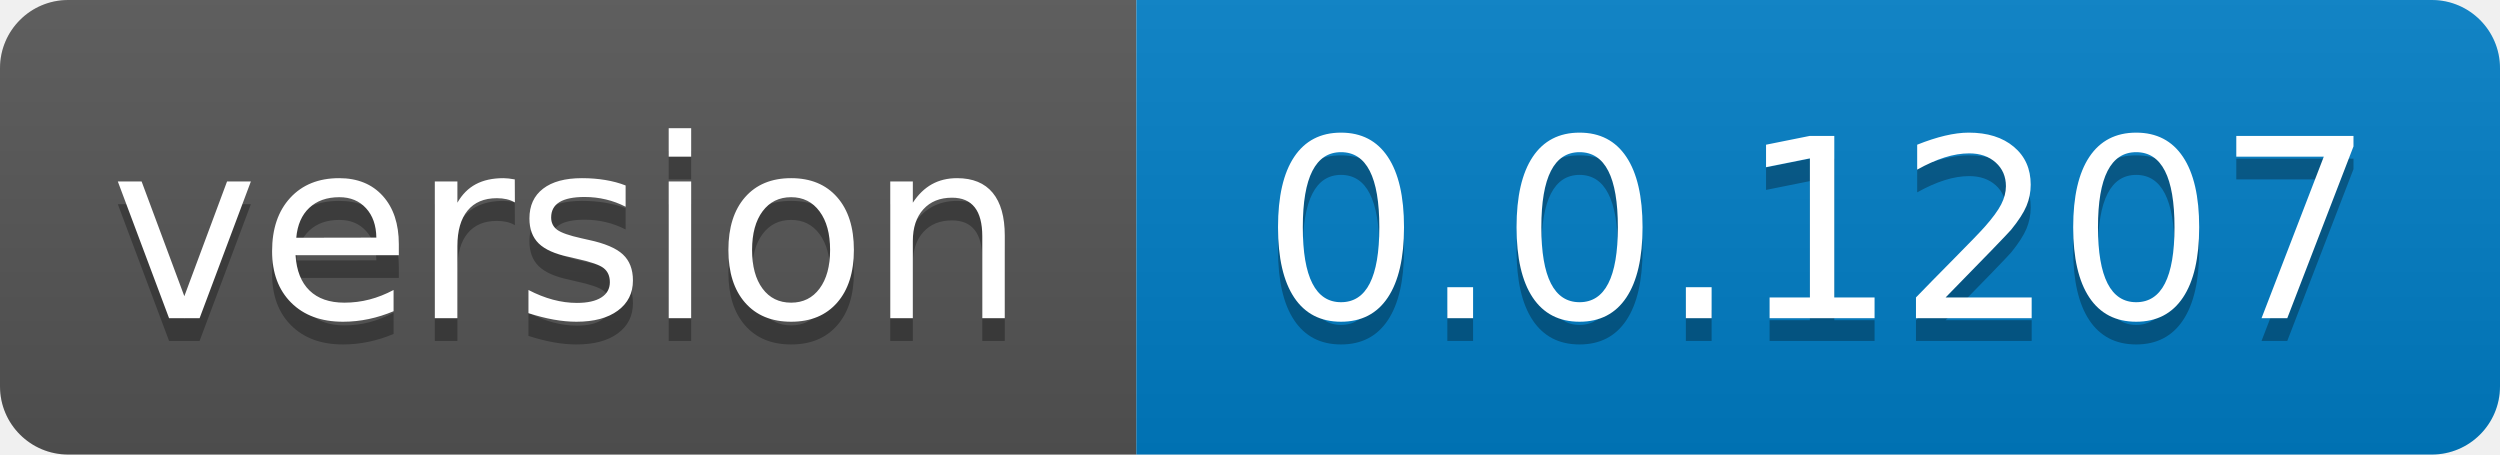
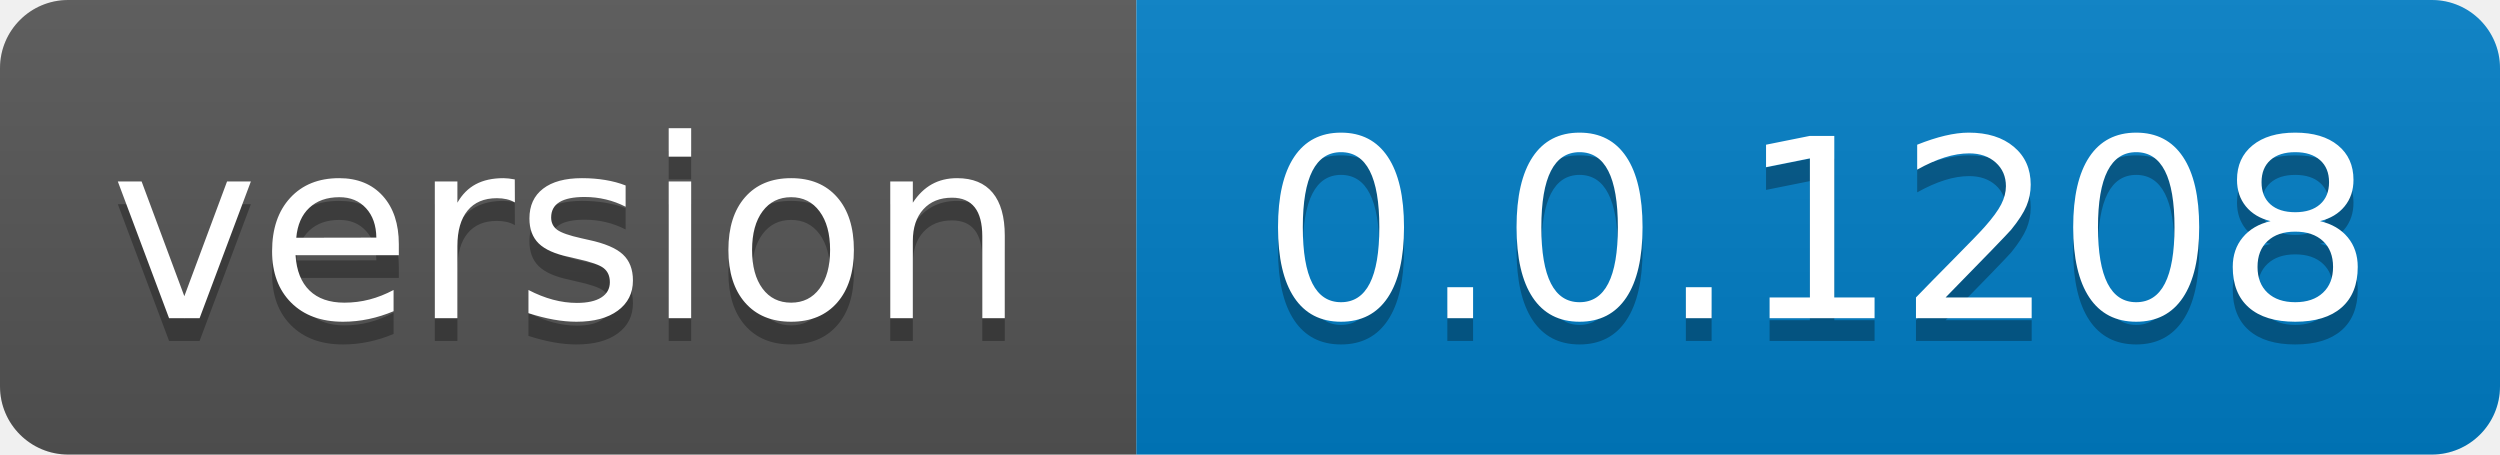
- <svg xmlns="http://www.w3.org/2000/svg" width="110" height="20" role="img" aria-label="version: 0.0.1207">
+ <svg xmlns="http://www.w3.org/2000/svg" width="110" height="20" role="img" aria-label="version: 0.0.1208">
  <linearGradient id="s" x2="0" y2="100%">
    <stop offset="0" stop-color="#bbb" stop-opacity=".1" />
    <stop offset="1" stop-opacity=".1" />
  </linearGradient>
  <clipPath id="r">
    <rect width="110" height="20" rx="3" fill="#fff" />
  </clipPath>
  <g clip-path="url(#r)">
    <rect width="50" height="20" fill="#555" />
    <rect x="50" width="60" height="20" fill="#007ec6" />
    <rect width="110" height="20" fill="url(#s)" />
  </g>
  <g fill="#fff" text-anchor="middle" font-family="Verdana,Geneva,DejaVu Sans,sans-serif" text-rendering="geometricPrecision" font-size="110">
    <text aria-hidden="true" x="250.0" transform="scale(.1)" textLength="400" y="150" fill="#010101" fill-opacity=".3">version</text>
    <text x="250.0" transform="scale(.1)" textLength="400" y="140" fill="#fff">version</text>
-     <text aria-hidden="true" x="800.0" transform="scale(.1)" textLength="500" y="150" fill="#010101" fill-opacity=".3">0.0.1207</text>
-     <text x="800.0" transform="scale(.1)" textLength="500" y="140" fill="#fff">0.0.1207</text>
+     <text aria-hidden="true" x="800.0" transform="scale(.1)" textLength="500" y="150" fill="#010101" fill-opacity=".3">0.0.1208</text>
+     <text x="800.0" transform="scale(.1)" textLength="500" y="140" fill="#fff">0.0.1208</text>
  </g>
</svg>
